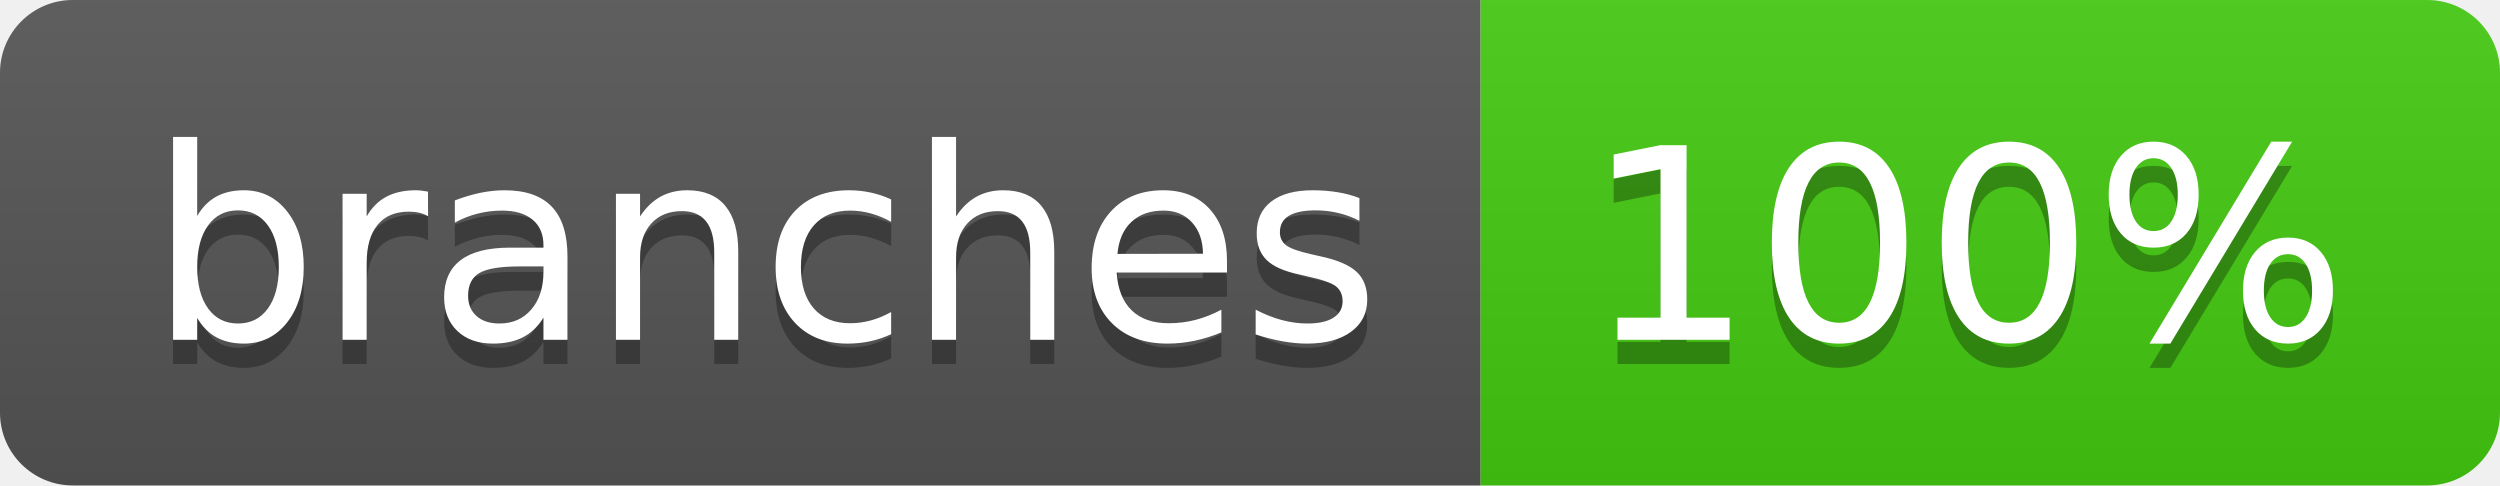
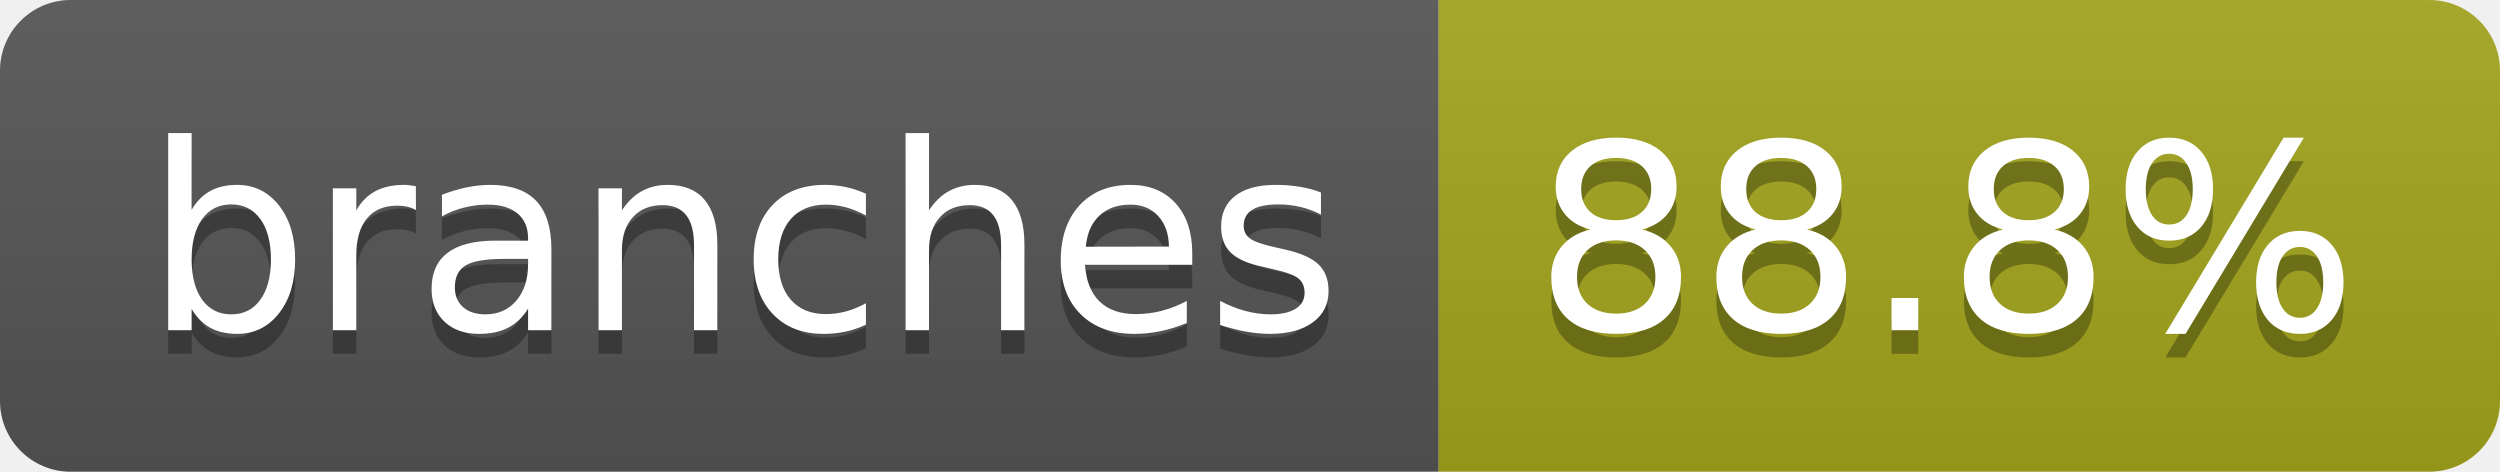
- <svg xmlns="http://www.w3.org/2000/svg" width="103" height="20" role="img" aria-label="branches: 100%">
+ <svg xmlns="http://www.w3.org/2000/svg" width="106" height="20" role="img" aria-label="branches: 88.8%">
  <linearGradient id="s" x2="0" y2="100%">
    <stop offset="0" stop-color="#bbb" stop-opacity=".1" />
    <stop offset="1" stop-opacity=".1" />
  </linearGradient>
  <clipPath id="r">
-     <rect width="103" height="20" rx="3" fill="#fff" />
+     <rect width="106" height="20" rx="3" fill="#fff" />
  </clipPath>
  <g clip-path="url(#r)">
    <rect width="61" height="20" fill="#555" />
-     <rect x="61" width="42" height="20" fill="#4c1" />
-     <rect width="103" height="20" fill="url(#s)" />
+     <rect x="61" width="45" height="20" fill="#a4a61d" />
+     <rect width="106" height="20" fill="url(#s)" />
  </g>
  <g fill="#fff" text-anchor="middle" font-family="Verdana,Geneva,DejaVu Sans,sans-serif" text-rendering="geometricPrecision" font-size="110">
    <text aria-hidden="true" x="315" y="150" fill="#010101" fill-opacity=".3" transform="scale(.1)" textLength="507">branches</text>
    <text x="315" y="140" transform="scale(.1)" fill="#fff" textLength="507">branches</text>
-     <text aria-hidden="true" x="810" y="150" fill="#010101" fill-opacity=".3" transform="scale(.1)" textLength="315">100%</text>
-     <text x="810" y="140" transform="scale(.1)" fill="#fff" textLength="315">100%</text>
+     <text aria-hidden="true" x="825" y="150" fill="#010101" fill-opacity=".3" transform="scale(.1)" textLength="350">88.8%</text>
+     <text x="825" y="140" transform="scale(.1)" fill="#fff" textLength="350">88.8%</text>
  </g>
</svg>
